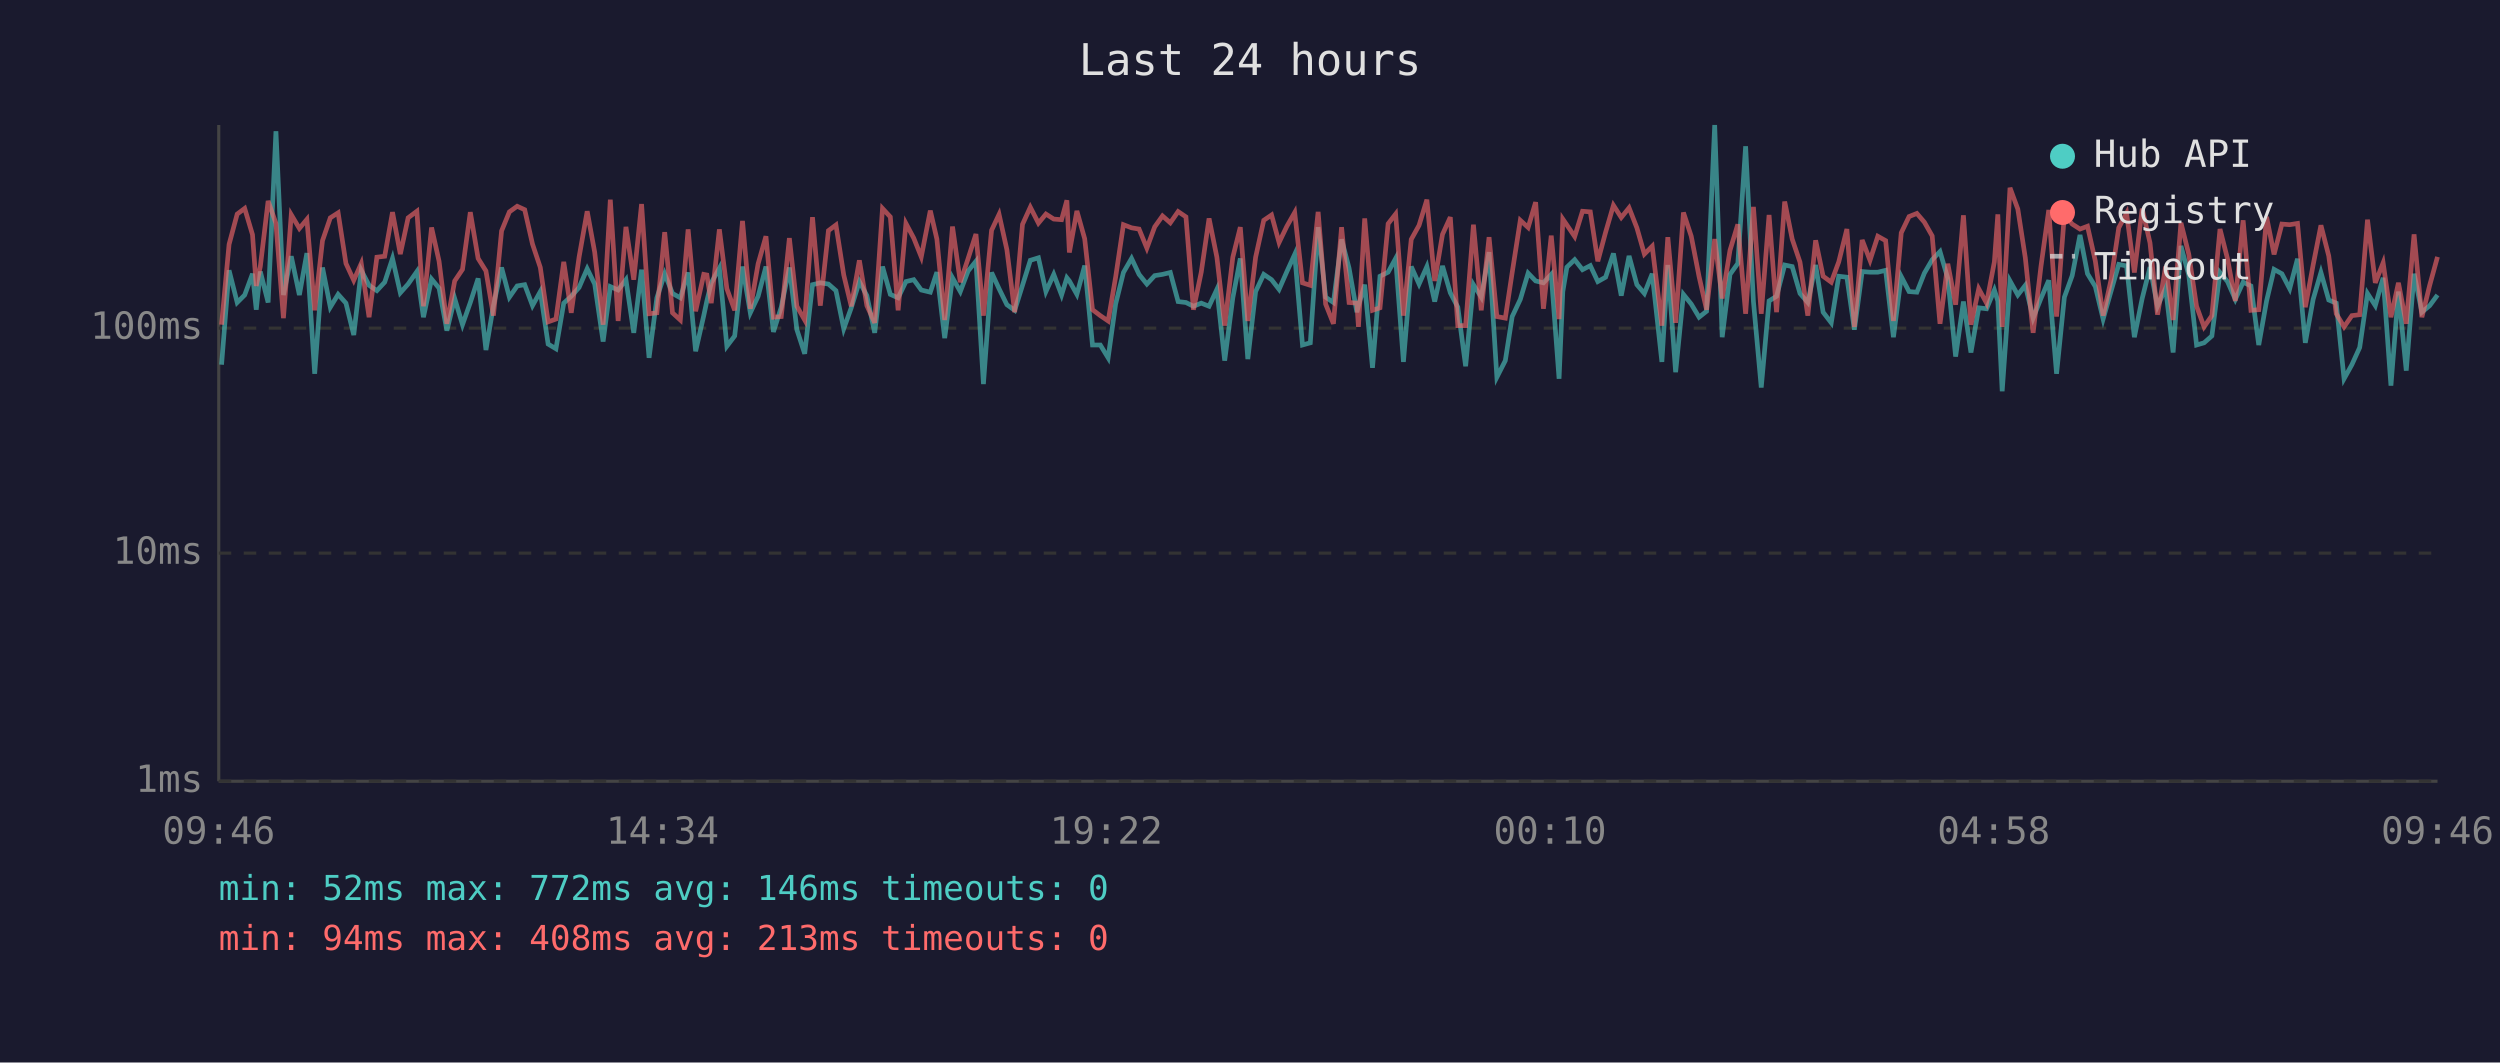
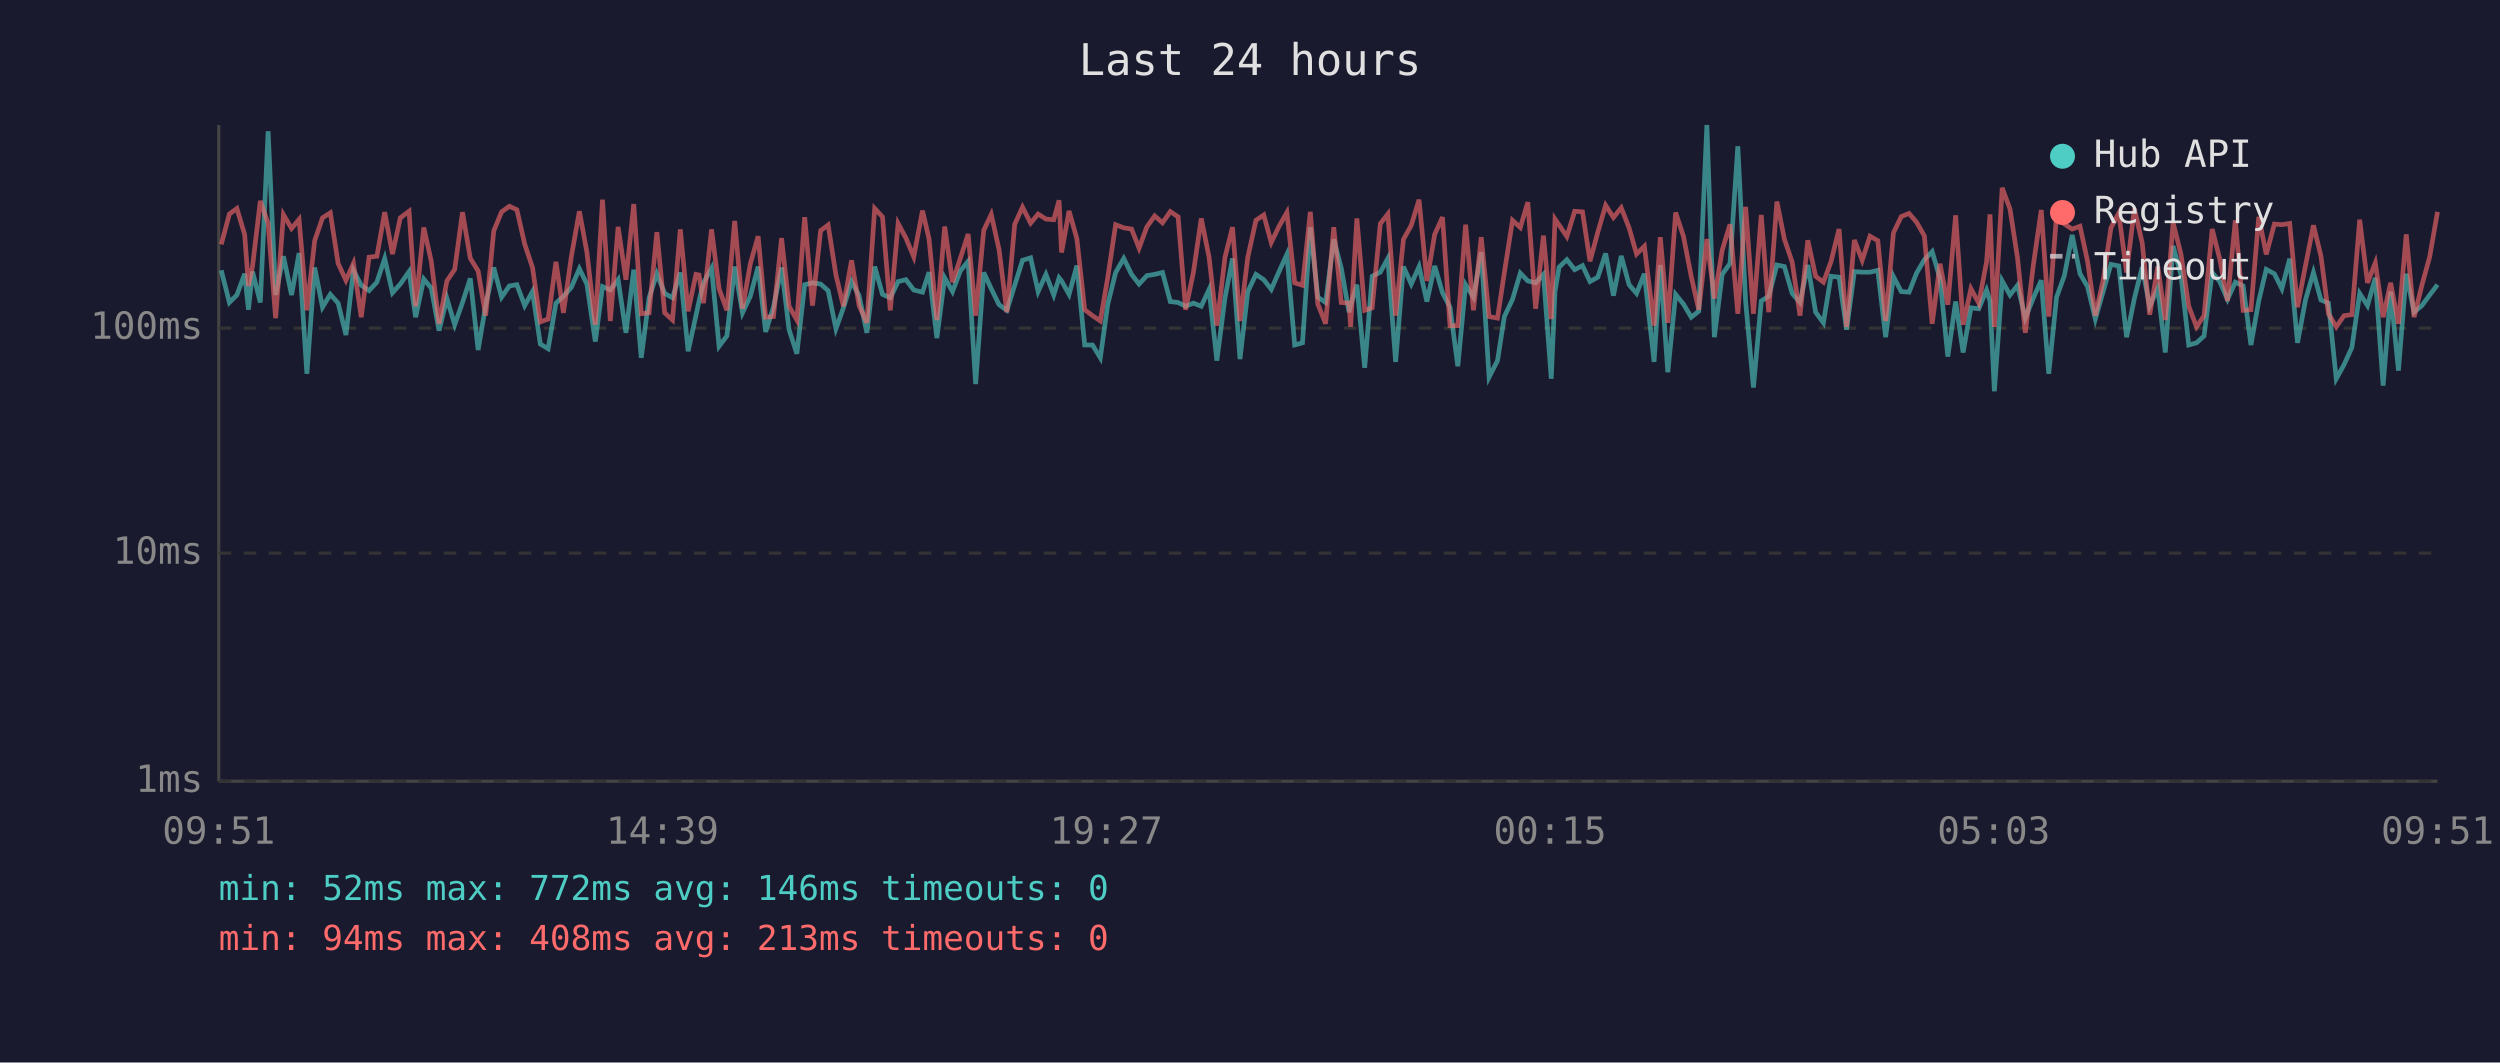
<svg xmlns="http://www.w3.org/2000/svg" viewBox="0 0 800 340" font-family="monospace" font-size="12">
  <rect width="800" height="340" fill="#1a1a2e" />
  <text x="400" y="24" fill="#e0e0e0" font-size="14" text-anchor="middle">Last 24 hours</text>
  <line x1="70" y1="40" x2="70" y2="250" stroke="#444" stroke-width="1" />
  <line x1="70" y1="250" x2="780" y2="250" stroke="#444" stroke-width="1" />
  <line x1="70" y1="250" x2="780" y2="250" stroke="#333" stroke-width="1" stroke-dasharray="4" />
  <text x="65" y="250" fill="#888" text-anchor="end" dominant-baseline="middle">1ms</text>
  <line x1="70" y1="177" x2="780" y2="177" stroke="#333" stroke-width="1" stroke-dasharray="4" />
  <text x="65" y="177" fill="#888" text-anchor="end" dominant-baseline="middle">10ms</text>
  <line x1="70" y1="105" x2="780" y2="105" stroke="#333" stroke-width="1" stroke-dasharray="4" />
  <text x="65" y="105" fill="#888" text-anchor="end" dominant-baseline="middle">100ms</text>
-   <text x="70" y="270" fill="#888" text-anchor="middle">09:46</text>
-   <text x="212" y="270" fill="#888" text-anchor="middle">14:34</text>
-   <text x="354" y="270" fill="#888" text-anchor="middle">19:22</text>
-   <text x="496" y="270" fill="#888" text-anchor="middle">00:10</text>
-   <text x="638" y="270" fill="#888" text-anchor="middle">04:58</text>
-   <text x="780" y="270" fill="#888" text-anchor="middle">09:46</text>
-   <polyline points="70.9,116.7 73.3,86.5 75.9,96.8 78.3,94.4 80.8,87.6 82.0,99.1 83.3,86.9 85.8,96.8 88.3,42.0 90.7,94.4 93.2,82.0 95.8,94.4 98.2,81.0 100.7,119.6 103.2,85.6 105.7,98.3 108.2,94.2 110.7,97.0 113.2,107.2 115.6,86.5 118.1,91.3 120.6,93.0 123.1,90.3 125.6,82.7 128.1,93.7 130.6,90.9 133.4,86.9 135.5,101.5 138.1,89.3 140.5,92.2 143.0,105.8 145.5,95.5 148.0,103.9 150.5,96.8 153.0,89.1 155.5,112.0 157.9,97.8 160.5,85.6 163.0,95.1 165.5,91.5 167.9,91.1 170.4,97.8 172.9,93.3 175.4,110.1 177.9,111.6 180.4,97.0 182.8,94.8 185.3,92.0 187.9,86.0 190.3,90.9 193.0,109.3 195.3,91.7 197.8,92.8 200.3,89.5 202.8,106.5 205.3,86.3 207.7,114.5 210.2,95.3 212.7,87.6 215.2,93.9 217.7,95.3 220.2,87.2 222.6,112.4 225.2,101.0 226.2,96.3 227.6,90.5 230.2,85.8 232.6,110.8 235.1,107.5 237.6,85.3 240.1,100.1 242.6,94.8 245.1,85.3 247.5,106.2 250.0,98.3 252.6,85.6 255.0,105.5 257.5,113.2 260.0,91.1 262.5,90.5 265.1,90.9 267.5,93.0 270.0,105.2 272.4,98.5 275.0,90.1 277.4,94.6 279.9,106.5 282.4,85.3 284.9,94.2 287.4,95.3 289.9,90.1 292.4,89.5 294.8,92.8 297.7,93.5 299.8,87.1 302.3,108.2 304.8,88.9 307.3,93.3 309.8,86.7 312.3,83.6 314.7,122.9 317.3,87.2 319.7,92.4 322.2,97.5 324.7,99.3 327.2,91.3 329.7,83.3 332.3,82.5 334.7,93.3 337.2,87.8 339.7,94.4 341.4,88.9 342.2,89.9 344.6,94.2 347.1,85.0 349.6,110.4 352.1,110.4 354.6,114.5 357.0,97.3 359.5,87.2 362.1,82.7 364.5,87.8 367.0,90.9 369.5,88.2 372.0,87.8 374.5,87.2 377.0,96.5 379.5,96.8 381.9,98.0 384.4,97.0 386.9,98.0 389.4,92.6 391.9,115.4 394.5,95.3 396.9,82.7 399.3,114.9 401.8,93.3 404.4,87.8 406.9,89.5 409.3,92.6 411.8,86.9 414.3,81.4 416.8,110.4 419.3,109.7 421.8,72.7 424.2,95.1 426.7,96.8 429.3,76.6 431.7,85.8 434.2,99.9 434.7,97.8 436.7,91.1 439.2,117.7 441.6,88.4 444.2,87.1 446.6,82.7 449.1,115.8 451.6,85.3 454.1,90.9 456.6,85.3 459.1,96.5 461.6,85.1 464.1,93.7 466.5,98.3 469.0,117.2 471.5,91.1 474.0,95.1 476.5,80.7 479.0,120.7 481.7,115.4 483.9,101.3 486.5,95.8 489.0,87.4 491.4,89.9 493.9,90.5 496.4,87.8 498.9,121.2 500.1,93.3 501.4,85.5 503.9,83.1 506.4,86.3 508.9,85.0 511.3,90.1 513.8,88.7 516.3,81.1 518.8,94.6 521.3,81.9 523.8,91.1 526.2,93.9 528.7,87.6 531.8,115.8 533.7,84.8 536.2,119.1 538.7,94.2 541.2,97.3 543.7,101.5 546.1,99.6 548.7,40.0 551.1,107.9 553.6,87.8 556.1,84.3 558.6,46.8 561.1,96.5 563.6,124.0 566.1,96.3 568.5,94.8 571.1,84.8 573.5,85.3 576.0,93.9 578.5,96.8 581.0,84.8 583.4,99.9 586.0,103.3 588.4,88.4 591.0,88.7 593.4,105.5 595.9,86.9 598.4,87.1 600.9,87.1 603.4,86.5 605.9,107.9 608.4,88.5 610.9,93.3 613.4,93.5 615.8,87.4 618.3,83.1 620.8,80.5 623.3,89.1 625.8,114.1 628.3,96.5 630.7,112.8 633.2,98.5 635.7,98.8 638.2,92.8 639.3,96.3 640.7,125.2 643.2,89.9 645.7,94.4 648.1,91.3 650.6,101.8 653.1,95.5 655.6,89.7 658.1,119.6 660.6,95.1 663.1,88.2 665.6,75.2 668.0,87.6 670.5,91.7 673.0,102.1 675.5,93.3 678.0,84.6 680.5,85.1 683.0,107.9 685.5,95.5 688.0,85.5 690.4,98.0 693.0,92.2 695.4,112.8 697.9,78.7 700.4,88.0 702.9,110.4 705.3,109.7 707.8,107.5 710.4,87.2 712.8,90.1 715.3,95.8 717.8,90.3 720.3,91.5 722.8,110.4 725.3,96.3 727.7,86.2 730.2,87.6 732.7,92.4 735.2,82.8 737.7,109.7 740.2,95.8 742.7,87.2 745.2,96.0 747.6,97.0 750.1,121.2 752.6,116.7 755.1,111.2 757.6,93.9 760.1,97.8 762.6,88.9 765.1,123.4 767.5,93.3 770.0,118.6 772.5,87.6 775.0,99.9 777.5,97.8 780.0,94.4" fill="none" stroke="#4ecdc4" stroke-width="1.5" opacity="0.6" />
-   <polyline points="70.9,103.9 73.3,78.2 75.9,68.5 78.3,66.7 80.8,75.1 82.0,91.5 83.3,85.3 85.8,64.3 88.3,71.5 90.7,101.8 93.2,68.7 95.8,73.1 98.2,70.2 100.7,99.3 103.2,77.0 105.7,69.7 108.2,68.1 110.7,84.3 113.2,89.7 115.6,84.3 118.1,101.5 120.6,82.3 123.1,82.0 125.6,67.9 128.1,81.3 130.6,69.7 133.4,67.6 135.5,98.0 138.1,72.8 140.5,83.6 143.0,103.6 145.5,89.9 148.0,86.2 150.5,67.9 153.0,82.7 155.5,86.7 157.9,101.0 160.5,73.9 163.0,67.8 165.5,66.0 167.9,67.1 170.4,78.1 172.9,85.6 175.4,103.0 177.9,102.1 180.4,83.8 182.8,100.1 185.3,82.3 187.9,67.6 190.3,80.7 193.0,103.9 195.3,63.9 197.8,102.7 200.3,72.6 202.8,89.5 205.3,65.3 207.7,100.4 210.2,100.1 212.7,74.3 215.2,100.1 217.7,102.4 220.2,73.4 222.6,99.6 225.2,87.8 226.2,88.0 227.6,97.0 230.2,73.4 232.6,92.4 235.1,99.3 237.6,70.7 240.1,98.8 242.6,84.4 245.1,75.6 247.5,101.5 250.0,101.3 252.6,76.2 255.0,98.0 257.5,102.4 260.0,69.5 262.5,97.8 265.1,73.8 267.5,72.0 270.0,88.0 272.4,98.0 275.0,83.3 277.4,97.8 279.9,103.3 282.4,66.7 284.9,69.4 287.4,99.3 289.9,71.5 292.4,76.2 294.8,82.2 297.7,67.4 299.8,76.5 302.3,102.4 304.8,72.5 307.3,90.3 309.8,82.7 312.3,74.9 314.7,101.0 317.3,73.7 319.7,68.6 322.2,79.9 324.7,99.9 327.2,71.8 329.7,66.3 332.3,71.4 334.7,68.5 337.2,70.1 339.7,70.3 341.4,64.1 342.2,80.8 344.6,67.5 347.1,76.4 349.6,99.1 352.1,101.0 354.6,102.7 357.0,88.7 359.5,71.9 362.1,72.9 364.5,73.3 367.0,79.4 369.5,72.6 372.0,69.1 374.5,71.3 377.0,67.7 379.5,69.4 381.9,99.1 384.4,87.1 386.9,69.9 389.4,82.3 391.9,104.2 394.5,82.3 396.9,72.7 399.3,102.7 401.8,82.3 404.4,70.5 406.9,68.8 409.3,77.6 411.8,72.4 414.3,68.0 416.8,90.5 419.3,91.3 421.8,67.8 424.2,97.3 426.7,103.6 429.3,72.7 431.7,96.8 434.2,97.0 434.7,104.6 436.7,69.9 439.2,99.3 441.6,98.5 444.2,71.6 446.6,68.5 449.1,101.0 451.6,76.6 454.1,72.1 456.6,63.9 459.1,89.9 461.6,75.0 464.1,69.5 466.5,104.2 469.0,104.2 471.5,71.9 474.0,99.3 476.5,75.9 479.0,101.3 481.7,101.8 483.9,87.2 486.5,70.5 489.0,72.8 491.4,64.7 493.9,98.8 496.4,75.4 498.9,102.1 500.1,70.1 501.4,72.0 503.9,75.7 506.4,67.6 508.9,67.8 511.3,83.6 513.8,74.3 516.3,65.7 518.8,69.6 521.3,66.5 523.8,72.9 526.2,81.3 528.7,78.8 531.8,104.2 533.7,75.9 536.2,103.3 538.7,68.0 541.2,75.6 543.7,88.5 546.1,99.1 548.7,76.5 551.1,95.5 553.6,80.1 556.1,71.8 558.6,100.4 561.1,66.2 563.6,100.4 566.1,68.8 568.5,99.9 571.1,64.5 573.5,76.5 576.0,83.9 578.5,101.0 581.0,76.9 583.4,88.4 586.0,90.3 588.4,83.8 591.0,73.3 593.4,104.6 595.9,76.8 598.4,83.3 600.9,75.6 603.4,77.0 605.9,102.7 608.4,74.5 610.9,69.3 613.4,68.3 615.8,71.1 618.3,75.5 620.8,103.6 623.3,84.4 625.8,97.5 628.3,68.9 630.7,103.9 633.2,92.4 635.7,97.0 638.2,83.8 639.3,68.6 640.7,104.6 643.2,60.1 645.7,66.9 648.1,82.5 650.6,106.5 653.1,85.3 655.6,67.2 658.1,101.3 660.6,68.7 663.1,71.7 665.6,73.3 668.0,72.4 670.5,83.5 673.0,101.0 675.5,89.7 678.0,72.9 680.5,68.2 683.0,87.2 685.5,66.8 688.0,77.7 690.4,100.7 693.0,85.3 695.4,102.4 697.9,71.3 700.4,81.3 702.9,98.0 705.3,104.6 707.8,101.0 710.4,73.3 712.8,82.8 715.3,96.3 717.8,70.5 720.3,99.3 722.8,99.1 725.3,69.4 727.7,81.4 730.2,71.7 732.7,71.9 735.2,71.5 737.7,98.3 740.2,84.8 742.7,72.1 745.2,81.9 747.6,100.4 750.1,104.6 752.6,101.0 755.1,100.7 757.6,70.3 760.1,90.5 762.6,84.1 765.1,101.5 767.5,90.5 770.0,103.6 772.5,75.0 775.0,101.5 777.5,91.3 780.0,82.2" fill="none" stroke="#ff6b6b" stroke-width="1.5" opacity="0.6" />
+   <text x="70" y="270" fill="#888" text-anchor="middle">09:51</text>
+   <text x="212" y="270" fill="#888" text-anchor="middle">14:39</text>
+   <text x="354" y="270" fill="#888" text-anchor="middle">19:27</text>
+   <text x="496" y="270" fill="#888" text-anchor="middle">00:15</text>
+   <text x="638" y="270" fill="#888" text-anchor="middle">05:03</text>
+   <text x="780" y="270" fill="#888" text-anchor="middle">09:51</text>
+   <polyline points="70.8,86.5 73.4,96.8 75.8,94.4 78.3,87.6 79.5,99.1 80.8,86.9 83.3,96.8 85.8,42.0 88.2,94.4 90.7,82.0 93.3,94.4 95.7,81.0 98.2,119.6 100.7,85.6 103.2,98.3 105.7,94.2 108.2,97.0 110.7,107.2 113.1,86.5 115.6,91.3 118.1,93.0 120.6,90.3 123.1,82.7 125.6,93.7 128.1,90.9 130.9,86.9 133.0,101.5 135.6,89.3 138.0,92.2 140.5,105.8 143.0,95.5 145.5,103.9 148.0,96.8 150.5,89.1 153.0,112.0 155.4,97.8 158.0,85.6 160.5,95.1 163.0,91.5 165.4,91.1 167.9,97.8 170.4,93.3 172.9,110.1 175.4,111.6 177.9,97.0 180.3,94.8 182.8,92.0 185.4,86.0 187.8,90.9 190.5,109.3 192.8,91.7 195.3,92.8 197.8,89.5 200.3,106.5 202.8,86.3 205.2,114.5 207.7,95.3 210.2,87.6 212.7,93.9 215.2,95.3 217.7,87.2 220.2,112.4 222.7,101.0 223.7,96.3 225.1,90.5 227.7,85.8 230.1,110.8 232.6,107.5 235.1,85.3 237.6,100.1 240.1,94.8 242.6,85.3 245.0,106.2 247.5,98.3 250.1,85.6 252.5,105.5 255.0,113.2 257.5,91.1 260.0,90.5 262.6,90.9 265.0,93.0 267.5,105.2 269.9,98.5 272.5,90.1 274.9,94.6 277.4,106.5 279.9,85.3 282.4,94.2 284.9,95.3 287.4,90.1 289.9,89.5 292.4,92.8 295.2,93.5 297.3,87.1 299.8,108.2 302.3,88.9 304.8,93.3 307.3,86.7 309.8,83.6 312.2,122.9 314.8,87.2 317.2,92.4 319.7,97.5 322.2,99.3 324.7,91.3 327.2,83.3 329.8,82.5 332.2,93.3 334.7,87.8 337.2,94.4 338.9,88.9 339.7,89.9 342.1,94.2 344.6,85.0 347.1,110.4 349.6,110.4 352.1,114.5 354.5,97.3 357.0,87.2 359.6,82.7 362.1,87.8 364.5,90.9 367.0,88.2 369.5,87.8 372.0,87.2 374.5,96.5 377.0,96.8 379.4,98.0 381.9,97.0 384.4,98.0 386.9,92.6 389.4,115.4 392.0,95.3 394.4,82.7 396.8,114.9 399.3,93.3 401.9,87.8 404.4,89.5 406.8,92.6 409.3,86.9 411.8,81.4 414.3,110.4 416.8,109.7 419.3,72.7 421.7,95.1 424.2,96.8 426.8,76.6 429.2,85.8 431.7,99.9 432.2,97.8 434.2,91.1 436.7,117.7 439.1,88.4 441.7,87.1 444.1,82.7 446.6,115.8 449.1,85.3 451.6,90.9 454.1,85.3 456.6,96.5 459.1,85.1 461.6,93.7 464.0,98.3 466.5,117.2 469.0,91.1 471.5,95.1 474.0,80.7 476.5,120.7 479.2,115.4 481.4,101.3 484.0,95.8 486.5,87.4 488.9,89.9 491.4,90.5 493.9,87.8 496.4,121.2 497.6,93.3 498.9,85.5 501.4,83.1 503.9,86.3 506.4,85.0 508.8,90.1 511.3,88.7 513.8,81.1 516.3,94.6 518.8,81.9 521.3,91.1 523.7,93.9 526.2,87.6 529.3,115.8 531.3,84.8 533.7,119.1 536.2,94.2 538.7,97.3 541.2,101.5 543.6,99.6 546.2,40.0 548.6,107.9 551.1,87.8 553.6,84.3 556.1,46.8 558.6,96.5 561.1,124.0 563.6,96.3 566.0,94.8 568.6,84.8 571.0,85.3 573.5,93.9 576.0,96.8 578.5,84.8 581.0,99.9 583.5,103.3 585.9,88.4 588.5,88.7 590.9,105.5 593.4,86.9 595.9,87.1 598.4,87.1 600.9,86.5 603.4,107.9 605.9,88.5 608.4,93.3 610.9,93.5 613.3,87.4 615.8,83.1 618.3,80.5 620.8,89.1 623.3,114.1 625.8,96.5 628.2,112.8 630.7,98.5 633.2,98.8 635.7,92.8 636.8,96.3 638.2,125.2 640.7,89.9 643.2,94.4 645.6,91.3 648.1,101.8 650.6,95.5 653.2,89.7 655.6,119.6 658.1,95.1 660.6,88.2 663.1,75.2 665.6,87.6 668.0,91.7 670.5,102.1 673.0,93.3 675.5,84.6 678.0,85.1 680.5,107.9 683.0,95.5 685.5,85.5 687.9,98.0 690.5,92.2 692.9,112.8 695.4,78.7 697.9,88.0 700.4,110.4 702.9,109.7 705.3,107.5 707.9,87.2 710.3,90.1 712.8,95.8 715.3,90.3 717.8,91.5 720.3,110.4 722.8,96.3 725.2,86.2 727.8,87.6 730.2,92.4 732.7,82.8 735.2,109.7 737.8,95.8 740.3,87.2 742.7,96.0 745.1,97.0 747.6,121.2 750.1,116.7 752.6,111.2 755.1,93.9 757.6,97.8 760.1,88.9 762.6,123.4 765.0,93.3 767.5,118.6 770.0,87.6 772.5,99.9 775.0,97.8 777.5,94.4 780.0,91.1" fill="none" stroke="#4ecdc4" stroke-width="1.5" opacity="0.6" />
+   <polyline points="70.8,78.2 73.4,68.5 75.8,66.7 78.3,75.1 79.5,91.5 80.8,85.3 83.3,64.3 85.8,71.5 88.2,101.8 90.7,68.7 93.3,73.1 95.7,70.2 98.2,99.3 100.7,77.0 103.2,69.7 105.7,68.1 108.2,84.3 110.7,89.7 113.1,84.3 115.6,101.5 118.1,82.3 120.6,82.0 123.1,67.9 125.6,81.3 128.1,69.7 130.9,67.6 133.0,98.0 135.6,72.8 138.0,83.6 140.5,103.6 143.0,89.9 145.5,86.2 148.0,67.9 150.5,82.7 153.0,86.7 155.4,101.0 158.0,73.9 160.5,67.8 163.0,66.0 165.4,67.1 167.9,78.1 170.4,85.6 172.9,103.0 175.4,102.1 177.9,83.8 180.3,100.1 182.8,82.3 185.4,67.6 187.8,80.7 190.5,103.9 192.8,63.9 195.3,102.7 197.8,72.6 200.3,89.5 202.8,65.3 205.2,100.4 207.7,100.1 210.2,74.3 212.7,100.1 215.2,102.4 217.7,73.4 220.2,99.6 222.7,87.8 223.7,88.0 225.1,97.0 227.7,73.4 230.1,92.4 232.6,99.3 235.1,70.7 237.6,98.8 240.1,84.4 242.6,75.6 245.0,101.5 247.5,101.3 250.1,76.2 252.5,98.0 255.0,102.4 257.5,69.5 260.0,97.8 262.6,73.8 265.0,72.0 267.5,88.0 269.9,98.0 272.5,83.3 274.9,97.8 277.4,103.3 279.9,66.7 282.4,69.4 284.9,99.3 287.4,71.5 289.9,76.2 292.4,82.2 295.2,67.4 297.3,76.5 299.8,102.4 302.3,72.5 304.8,90.3 307.3,82.7 309.8,74.9 312.2,101.0 314.8,73.7 317.2,68.6 319.7,79.9 322.2,99.9 324.7,71.8 327.2,66.3 329.8,71.4 332.2,68.5 334.7,70.1 337.2,70.3 338.9,64.1 339.7,80.8 342.1,67.5 344.6,76.4 347.1,99.1 349.6,101.0 352.1,102.7 354.5,88.7 357.0,71.9 359.6,72.9 362.1,73.3 364.5,79.4 367.0,72.6 369.5,69.1 372.0,71.3 374.5,67.7 377.0,69.4 379.4,99.1 381.9,87.1 384.4,69.9 386.9,82.3 389.4,104.2 392.0,82.3 394.4,72.7 396.8,102.7 399.3,82.3 401.9,70.5 404.4,68.8 406.8,77.6 409.3,72.4 411.8,68.0 414.3,90.5 416.8,91.3 419.3,67.8 421.7,97.3 424.2,103.6 426.8,72.7 429.2,96.8 431.7,97.0 432.2,104.6 434.2,69.9 436.7,99.3 439.1,98.5 441.7,71.6 444.1,68.5 446.6,101.0 449.1,76.6 451.6,72.1 454.1,63.9 456.6,89.9 459.1,75.0 461.6,69.5 464.0,104.2 466.5,104.2 469.0,71.9 471.5,99.3 474.0,75.9 476.5,101.3 479.2,101.8 481.4,87.2 484.0,70.5 486.5,72.8 488.9,64.7 491.4,98.8 493.9,75.4 496.4,102.1 497.6,70.1 498.9,72.0 501.4,75.7 503.9,67.6 506.4,67.8 508.8,83.6 511.3,74.3 513.8,65.7 516.3,69.6 518.8,66.5 521.3,72.9 523.7,81.3 526.2,78.8 529.3,104.2 531.3,75.9 533.7,103.3 536.2,68.0 538.7,75.6 541.2,88.5 543.6,99.1 546.2,76.5 548.6,95.5 551.1,80.1 553.6,71.8 556.1,100.4 558.6,66.2 561.1,100.4 563.6,68.8 566.0,99.9 568.6,64.5 571.0,76.5 573.5,83.9 576.0,101.0 578.5,76.9 581.0,88.4 583.5,90.3 585.9,83.8 588.5,73.3 590.9,104.6 593.4,76.8 595.9,83.3 598.4,75.6 600.9,77.0 603.4,102.7 605.9,74.5 608.4,69.3 610.9,68.3 613.3,71.1 615.8,75.5 618.3,103.6 620.8,84.4 623.3,97.5 625.8,68.9 628.2,103.9 630.7,92.4 633.2,97.0 635.7,83.8 636.8,68.6 638.2,104.6 640.7,60.1 643.2,66.9 645.6,82.5 648.1,106.5 650.6,85.3 653.2,67.2 655.6,101.3 658.1,68.7 660.6,71.7 663.1,73.3 665.6,72.4 668.0,83.5 670.5,101.0 673.0,89.7 675.5,72.9 678.0,68.2 680.5,87.2 683.0,66.8 685.5,77.7 687.9,100.7 690.5,85.3 692.9,102.4 695.4,71.3 697.9,81.3 700.4,98.0 702.9,104.6 705.3,101.0 707.9,73.3 710.3,82.8 712.8,96.3 715.3,70.5 717.8,99.3 720.3,99.1 722.8,69.4 725.2,81.4 727.8,71.7 730.2,71.9 732.7,71.5 735.2,98.3 737.8,84.8 740.3,72.1 742.7,81.9 745.1,100.4 747.6,104.6 750.1,101.0 752.6,100.7 755.1,70.3 757.6,90.5 760.1,84.1 762.6,101.5 765.0,90.5 767.5,103.6 770.0,75.0 772.5,101.5 775.0,91.3 777.5,82.2 780.0,67.8" fill="none" stroke="#ff6b6b" stroke-width="1.5" opacity="0.6" />
  <circle cx="660" cy="50" r="4" fill="#4ecdc4" />
  <text x="670" y="50" fill="#e0e0e0" dominant-baseline="middle">Hub API</text>
  <circle cx="660" cy="68" r="4" fill="#ff6b6b" />
  <text x="670" y="68" fill="#e0e0e0" dominant-baseline="middle">Registry</text>
  <line x1="656" y1="82" x2="664" y2="82" stroke="#e0e0e0" stroke-width="1.5" stroke-dasharray="4,3" opacity="0.7" />
  <text x="670" y="86" fill="#e0e0e0" dominant-baseline="middle">Timeout</text>
  <text x="70" y="288" fill="#4ecdc4" font-size="11">min: 52ms  max: 772ms  avg: 146ms  timeouts: 0</text>
  <text x="70" y="304" fill="#ff6b6b" font-size="11">min: 94ms  max: 408ms  avg: 213ms  timeouts: 0</text>
</svg>
